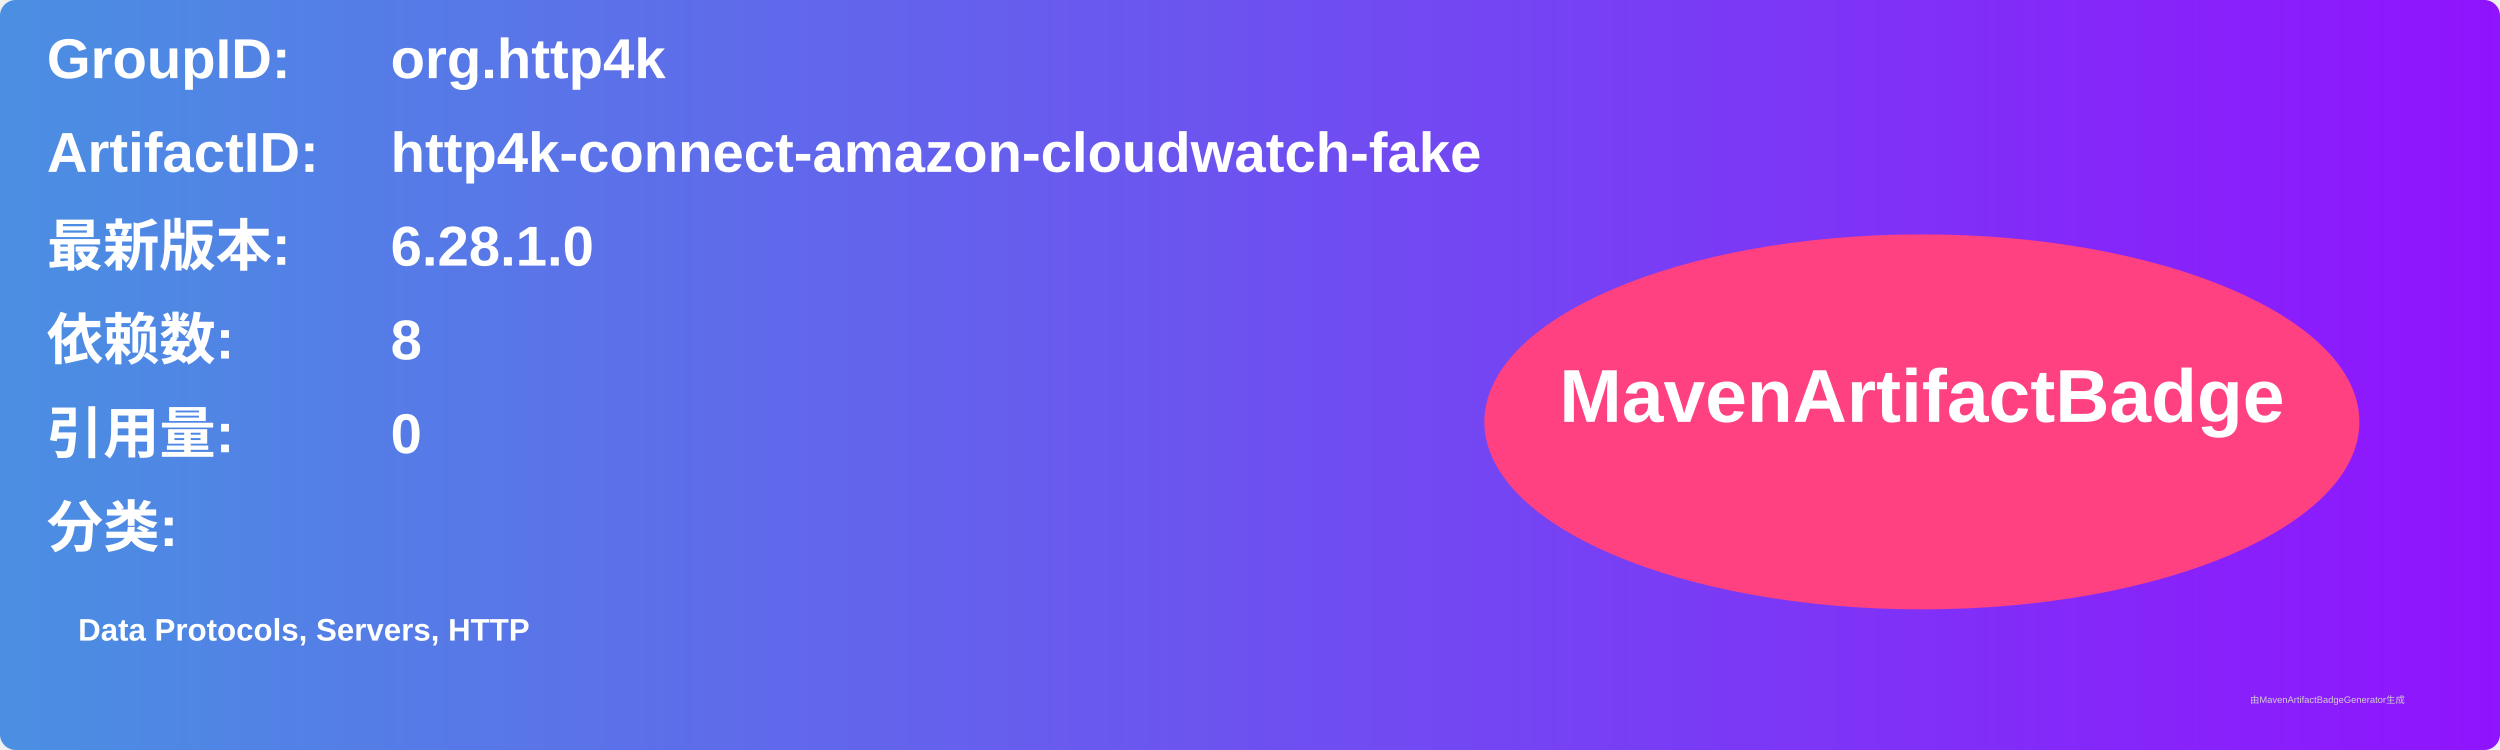
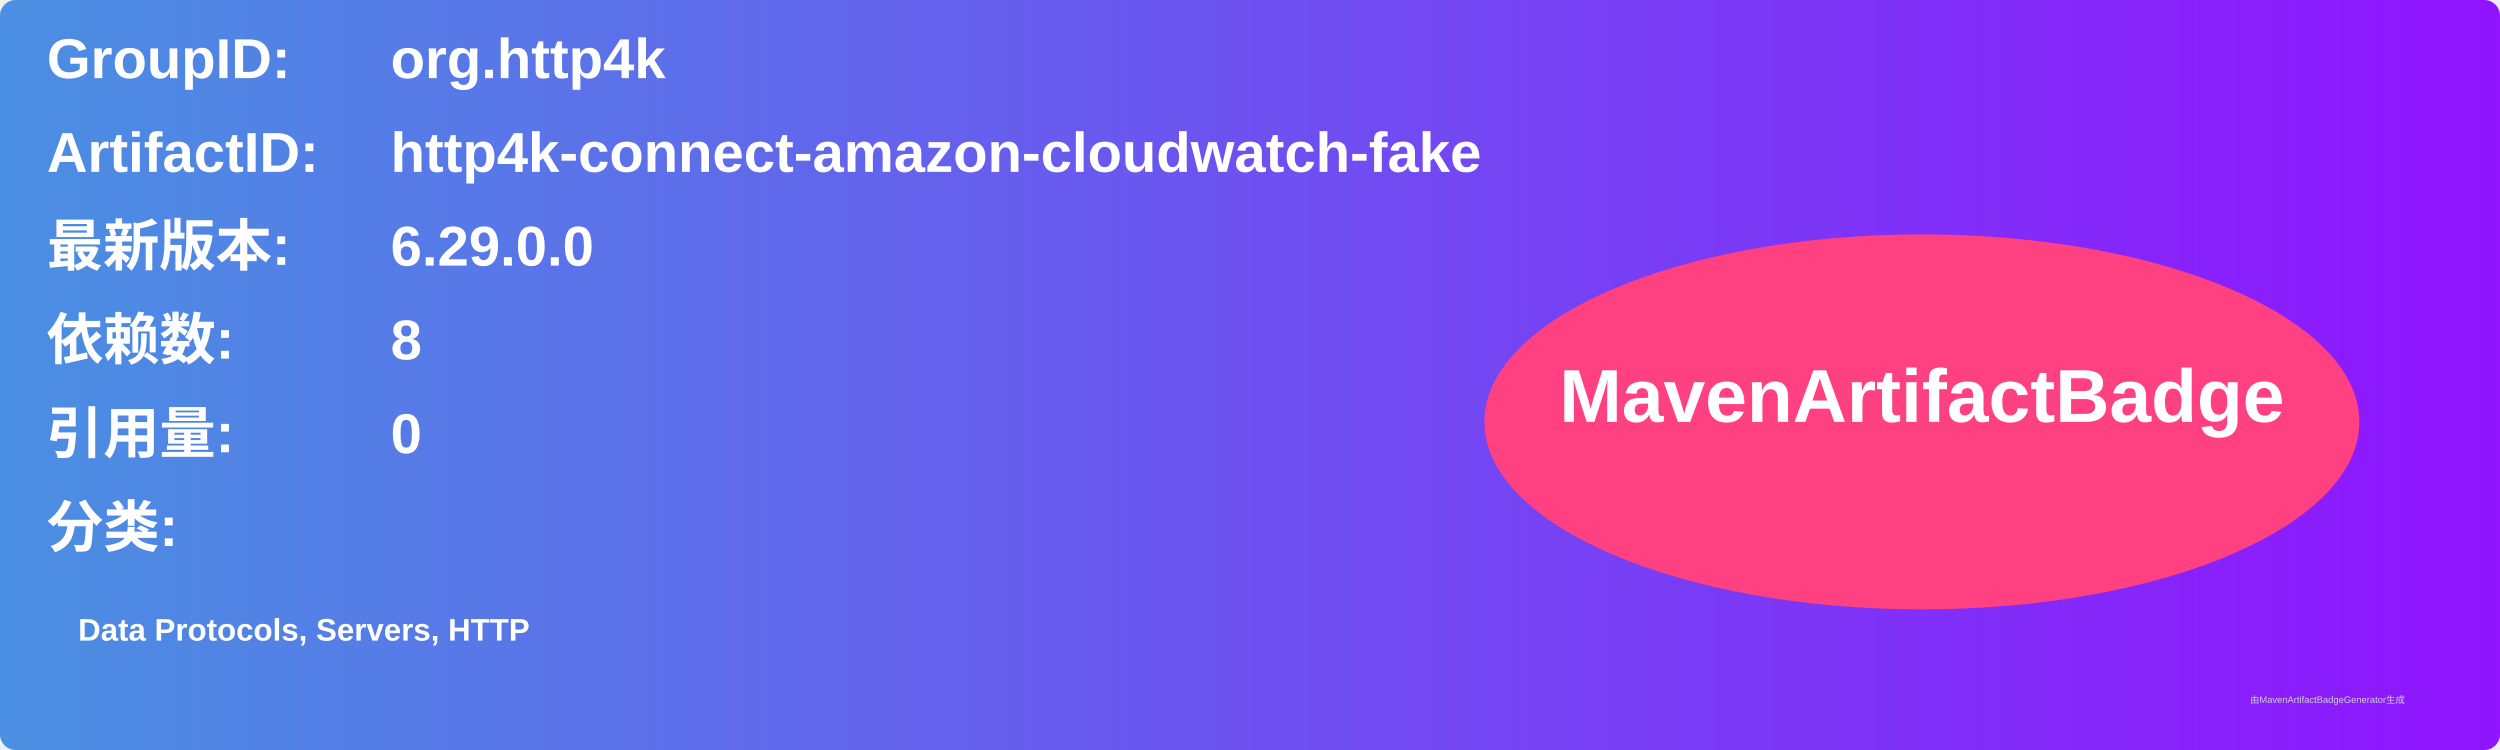
<svg xmlns="http://www.w3.org/2000/svg" width="800" height="240" viewBox="0 0 800 240">
  <linearGradient id="grad" x1="0%" y1="0%" x2="100%" y2="0%">
    <stop offset="0%" stop-color="#4a90e2" />
    <stop offset="100%" stop-color="#9013fe" />
  </linearGradient>
  <rect width="100%" height="100%" rx="5" ry="5" fill="url(#grad)" />
  <g transform="translate(15, 15)">
    <text x="0" y="10" font-family="Arial" font-size="18" fill="white" font-weight="bold" width="260">GroupID:</text>
    <text x="110" y="10" font-family="Arial" font-size="18" fill="white" font-weight="bold" width="460">org.http4k</text>
    <text x="0" y="40" font-family="Arial" font-size="18" fill="white" font-weight="bold" width="260">ArtifactID:</text>
    <text x="110" y="40" font-family="Arial" font-size="18" fill="white" font-weight="bold" width="460">http4k-connect-amazon-cloudwatch-fake</text>
    <text x="0" y="70" font-family="Arial" font-size="18" fill="white" font-weight="bold">最新版本:</text>
    <text x="110" y="70" font-family="Arial" font-size="18" fill="white" font-weight="bold">
-       <tspan font-weight="bold">6.28.1.0</tspan>
+       <tspan font-weight="bold">6.29.0.0</tspan>
    </text>
    <text x="0" y="100" font-family="Arial" font-size="18" fill="white" font-weight="bold">依赖数: </text>
    <text x="110" y="100" font-family="Arial" font-size="18" fill="white">
      <tspan font-weight="bold">8</tspan>
    </text>
    <text x="0" y="130" font-family="Arial" font-size="18" fill="white" font-weight="bold">引用量: </text>
    <text x="110" y="130" font-family="Arial" font-size="18" fill="white">
      <tspan font-weight="bold">0</tspan>
    </text>
    <text x="0" y="160" font-family="Arial" font-size="18" fill="white" font-weight="bold">分类:</text>
    <text x="10" y="190" font-family="Arial" font-size="10" fill="white">
      <tspan font-weight="bold">Data Protocols, Servers, HTTP</tspan>
    </text>
    <ellipse cx="600" cy="120" rx="140" ry="60" fill="#ff4081" />
    <text x="600" y="120" text-anchor="middle" font-family="Arial" font-size="24" fill="white" font-weight="bold">MavenArtifactBadge</text>
  </g>
  <text x="720" y="225" font-family="Arial" font-size="3" fill="#d0d0d0">由MavenArtifactBadgeGenerator生成</text>
</svg>
